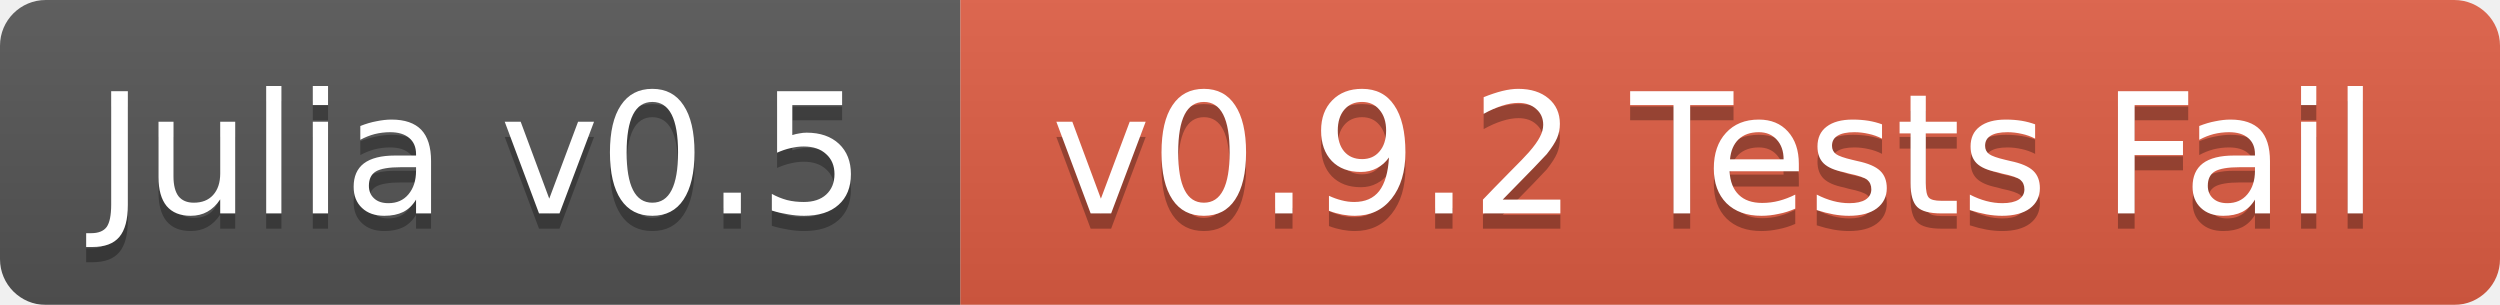
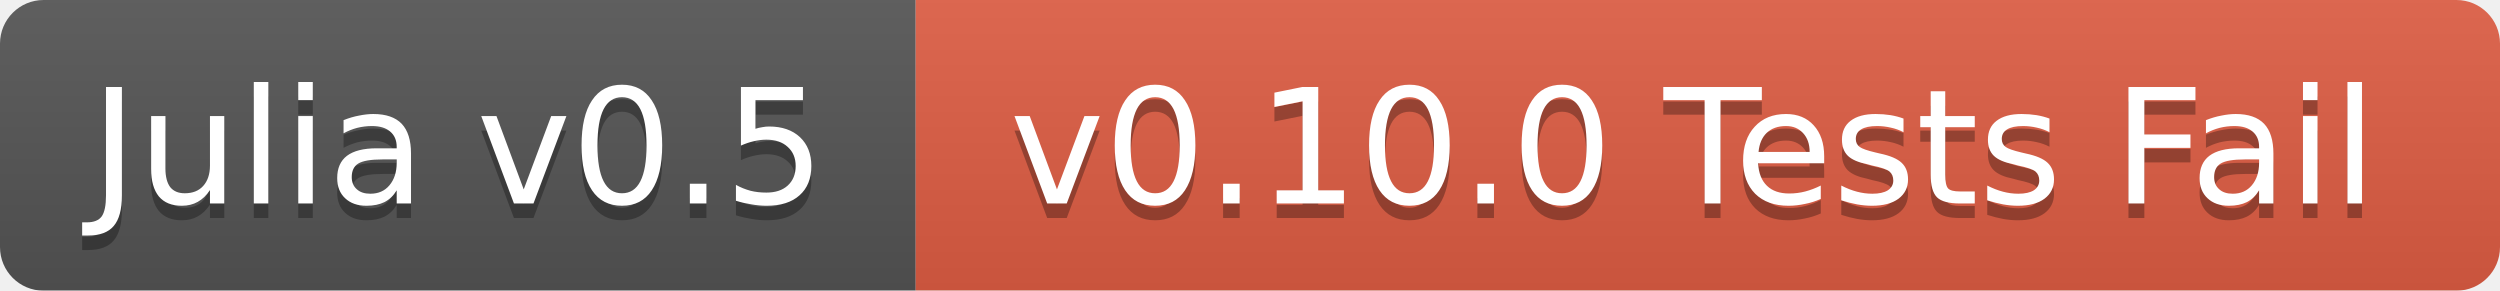
- <svg xmlns="http://www.w3.org/2000/svg" width="164" height="20">
+ <svg xmlns="http://www.w3.org/2000/svg" width="172" height="20">
  <linearGradient id="b" x2="0" y2="100%">
    <stop offset="0" stop-color="#bbb" stop-opacity=".1" />
    <stop offset="1" stop-opacity=".1" />
  </linearGradient>
  <mask id="a">
-     <rect width="164" height="20" rx="3" fill="#fff" />
+     <rect width="172" height="20" rx="3" fill="#fff" />
  </mask>
  <g mask="url(#a)">
    <path fill="#555" d="M0 0h63v20H0z" />
-     <path fill="#e05d44" d="M63 0h101v20H63z" />
-     <path fill="url(#b)" d="M0 0h164v20H0z" />
+     <path fill="#e05d44" d="M63 0h109v20H63z" />
+     <path fill="url(#b)" d="M0 0h172v20H0z" />
  </g>
  <g fill="#fff" text-anchor="middle" font-family="DejaVu Sans,Verdana,Geneva,sans-serif" font-size="11">
    <text x="31.5" y="15" fill="#010101" fill-opacity=".3">Julia v0.5</text>
    <text x="31.5" y="14">Julia v0.5</text>
-     <text x="112.5" y="15" fill="#010101" fill-opacity=".3">v0.9.2 Tests Fail</text>
-     <text x="112.5" y="14">v0.9.2 Tests Fail</text>
+     <text x="116.5" y="15" fill="#010101" fill-opacity=".3">v0.10.0 Tests Fail</text>
+     <text x="116.5" y="14">v0.10.0 Tests Fail</text>
  </g>
</svg>
